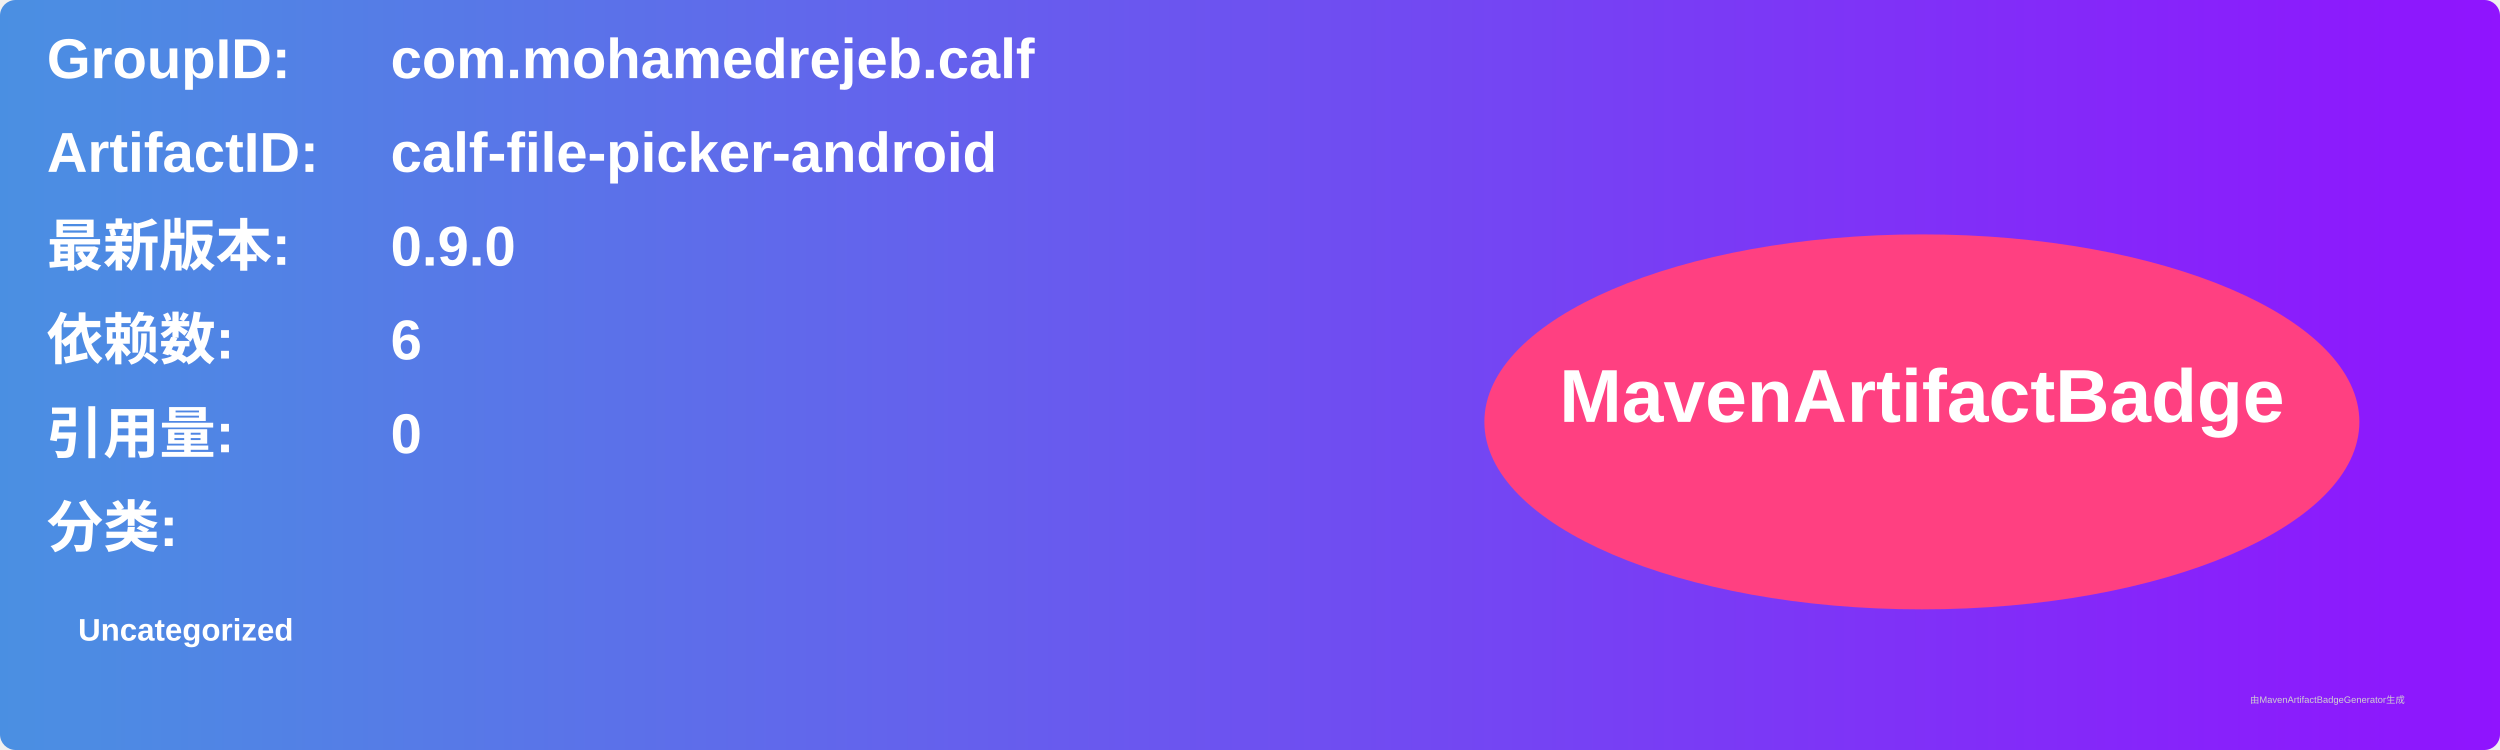
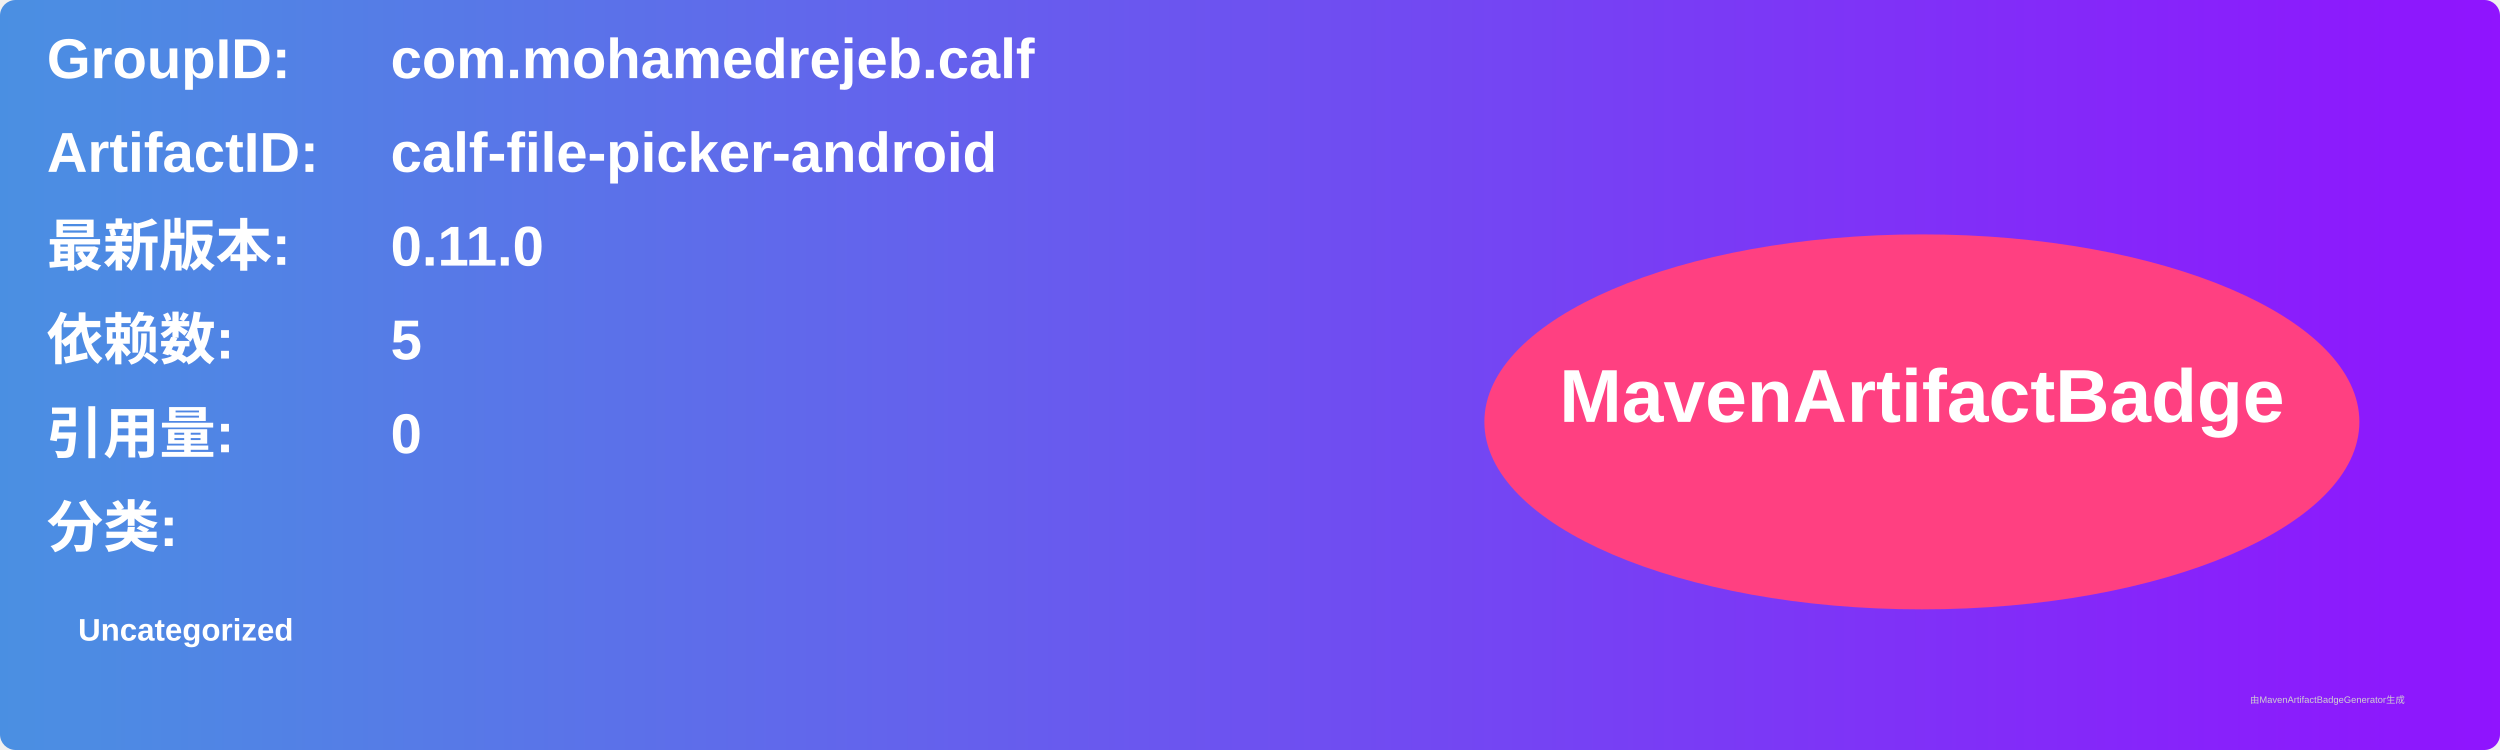
<svg xmlns="http://www.w3.org/2000/svg" width="800" height="240" viewBox="0 0 800 240">
  <linearGradient id="grad" x1="0%" y1="0%" x2="100%" y2="0%">
    <stop offset="0%" stop-color="#4a90e2" />
    <stop offset="100%" stop-color="#9013fe" />
  </linearGradient>
  <rect width="100%" height="100%" rx="5" ry="5" fill="url(#grad)" />
  <g transform="translate(15, 15)">
    <text x="0" y="10" font-family="Arial" font-size="18" fill="white" font-weight="bold" width="260">GroupID:</text>
    <text x="110" y="10" font-family="Arial" font-size="18" fill="white" font-weight="bold" width="460">com.mohamedrejeb.calf</text>
    <text x="0" y="40" font-family="Arial" font-size="18" fill="white" font-weight="bold" width="260">ArtifactID:</text>
    <text x="110" y="40" font-family="Arial" font-size="18" fill="white" font-weight="bold" width="460">calf-file-picker-android</text>
    <text x="0" y="70" font-family="Arial" font-size="18" fill="white" font-weight="bold">最新版本:</text>
    <text x="110" y="70" font-family="Arial" font-size="18" fill="white" font-weight="bold">
-       <tspan font-weight="bold">0.9.0</tspan>
+       <tspan font-weight="bold">0.11.0</tspan>
    </text>
    <text x="0" y="100" font-family="Arial" font-size="18" fill="white" font-weight="bold">依赖数: </text>
    <text x="110" y="100" font-family="Arial" font-size="18" fill="white">
-       <tspan font-weight="bold">6</tspan>
+       <tspan font-weight="bold">5</tspan>
    </text>
    <text x="0" y="130" font-family="Arial" font-size="18" fill="white" font-weight="bold">引用量: </text>
    <text x="110" y="130" font-family="Arial" font-size="18" fill="white">
      <tspan font-weight="bold">0</tspan>
    </text>
    <text x="0" y="160" font-family="Arial" font-size="18" fill="white" font-weight="bold">分类:</text>
    <text x="10" y="190" font-family="Arial" font-size="10" fill="white">
      <tspan font-weight="bold">Uncategorized</tspan>
    </text>
    <ellipse cx="600" cy="120" rx="140" ry="60" fill="#ff4081" />
    <text x="600" y="120" text-anchor="middle" font-family="Arial" font-size="24" fill="white" font-weight="bold">MavenArtifactBadge</text>
  </g>
  <text x="720" y="225" font-family="Arial" font-size="3" fill="#d0d0d0">由MavenArtifactBadgeGenerator生成</text>
</svg>
